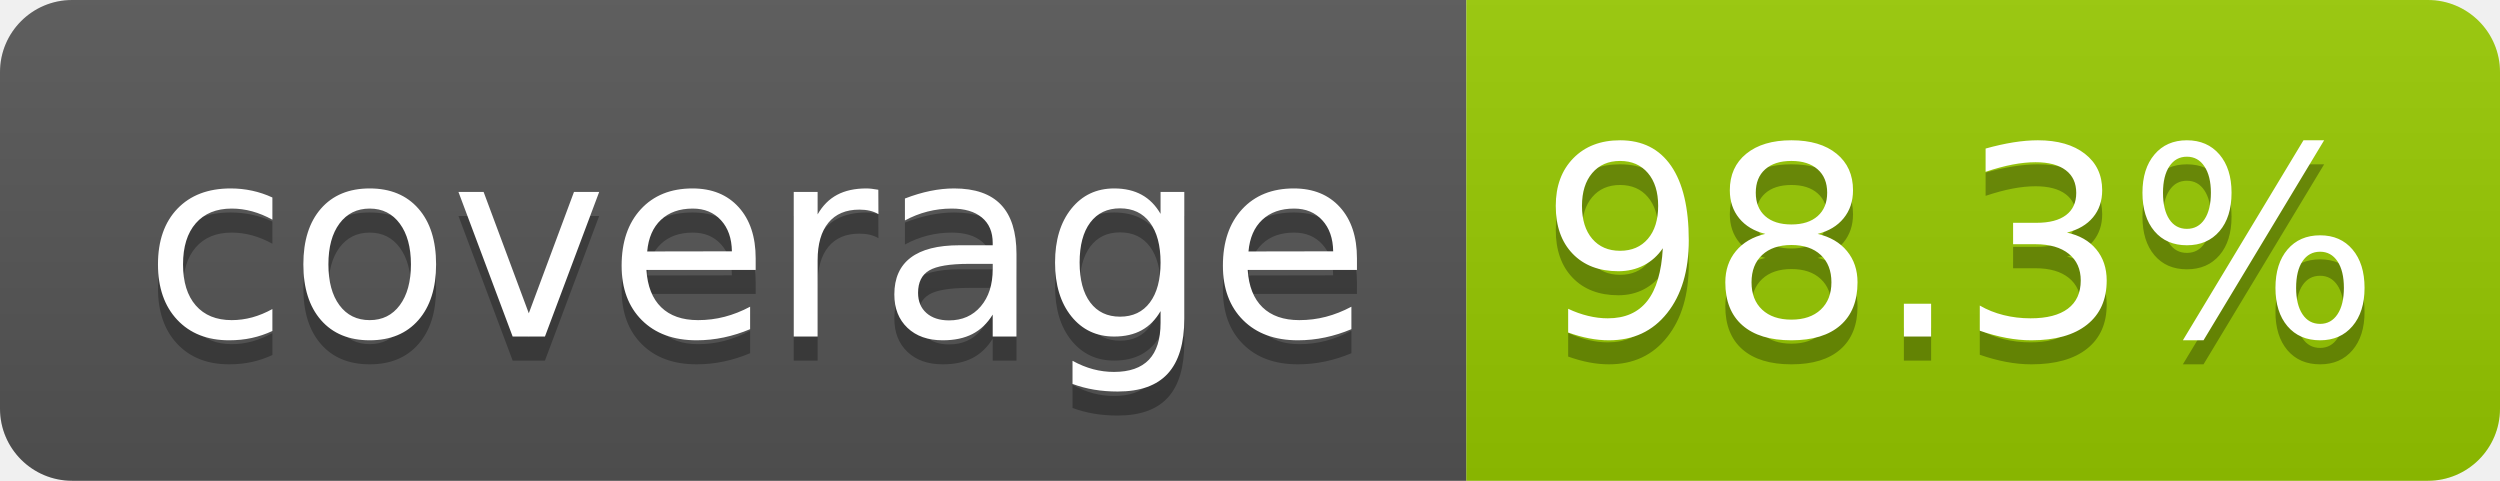
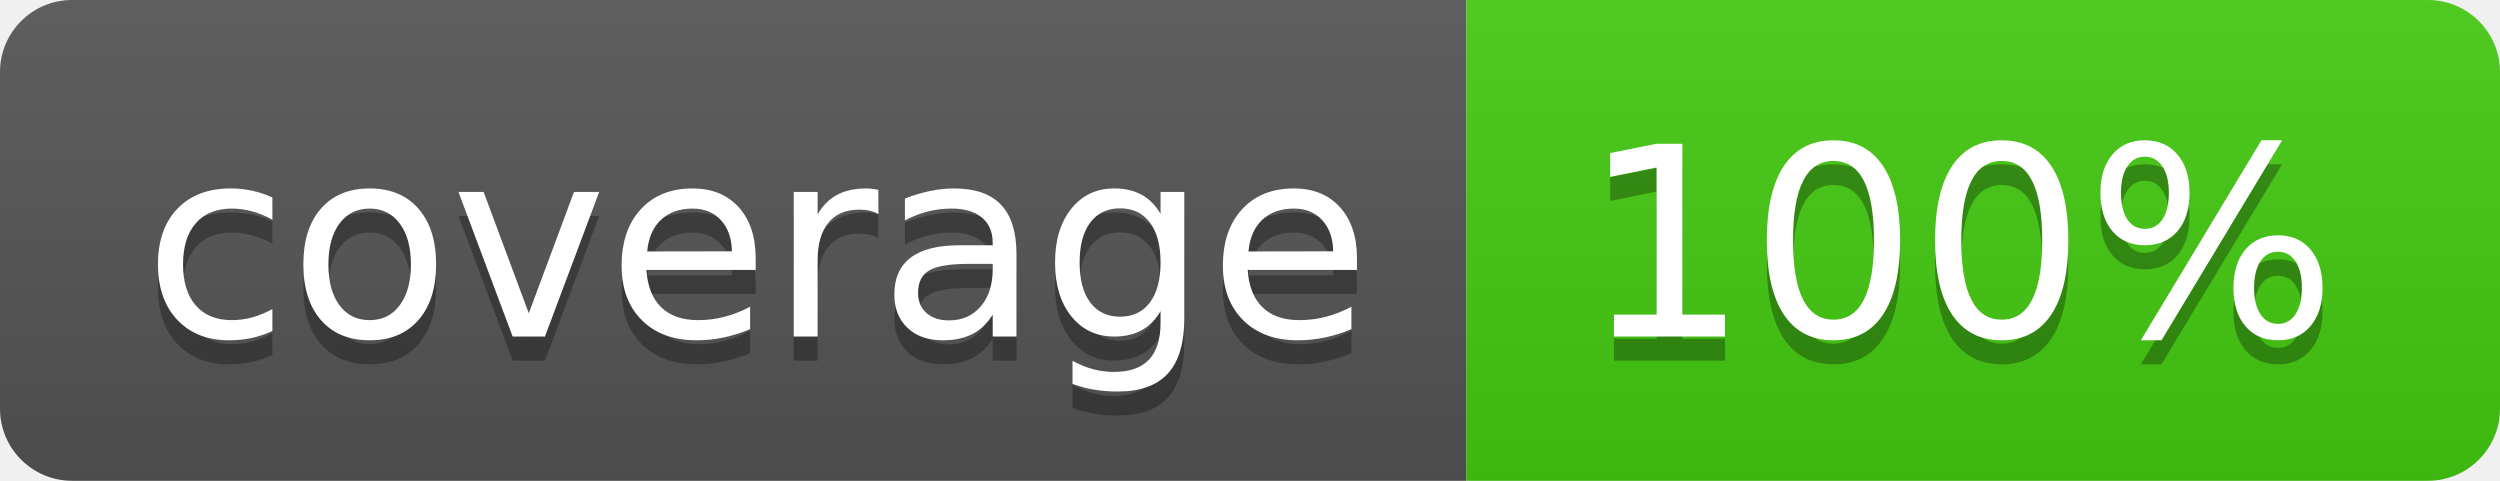
- <svg xmlns="http://www.w3.org/2000/svg" width="104" height="20" role="img" aria-label="coverage: 98.3%">
+ <svg xmlns="http://www.w3.org/2000/svg" width="104" height="20" role="img" aria-label="coverage: 100%">
  <linearGradient id="s" x2="0" y2="100%">
    <stop offset="0" stop-color="#bbb" stop-opacity=".1" />
    <stop offset="1" stop-opacity=".1" />
  </linearGradient>
  <clipPath id="r">
    <rect width="104" height="20" rx="3" fill="#fff" />
  </clipPath>
  <g clip-path="url(#r)">
    <rect width="61" height="20" fill="#555" />
-     <rect x="61" width="43" height="20" fill="#97ca00" />
+     <rect x="61" width="43" height="20" fill="#4c1" />
    <rect width="104" height="20" fill="url(#s)" />
  </g>
  <g fill="#fff" text-anchor="middle" font-family="Verdana,Geneva,DejaVu Sans,sans-serif" text-rendering="geometricPrecision" font-size="110">
    <text aria-hidden="true" x="315" y="150" fill="#010101" fill-opacity=".3" transform="scale(.1)" textLength="510">coverage</text>
    <text x="315" y="140" transform="scale(.1)" fill="#fff" textLength="510">coverage</text>
-     <text aria-hidden="true" x="815" y="150" fill="#010101" fill-opacity=".3" transform="scale(.1)" textLength="330">98.3%</text>
-     <text x="815" y="140" transform="scale(.1)" fill="#fff" textLength="330">98.3%</text>
+     <text aria-hidden="true" x="815" y="150" fill="#010101" fill-opacity=".3" transform="scale(.1)" textLength="330">100%</text>
+     <text x="815" y="140" transform="scale(.1)" fill="#fff" textLength="330">100%</text>
  </g>
</svg>
